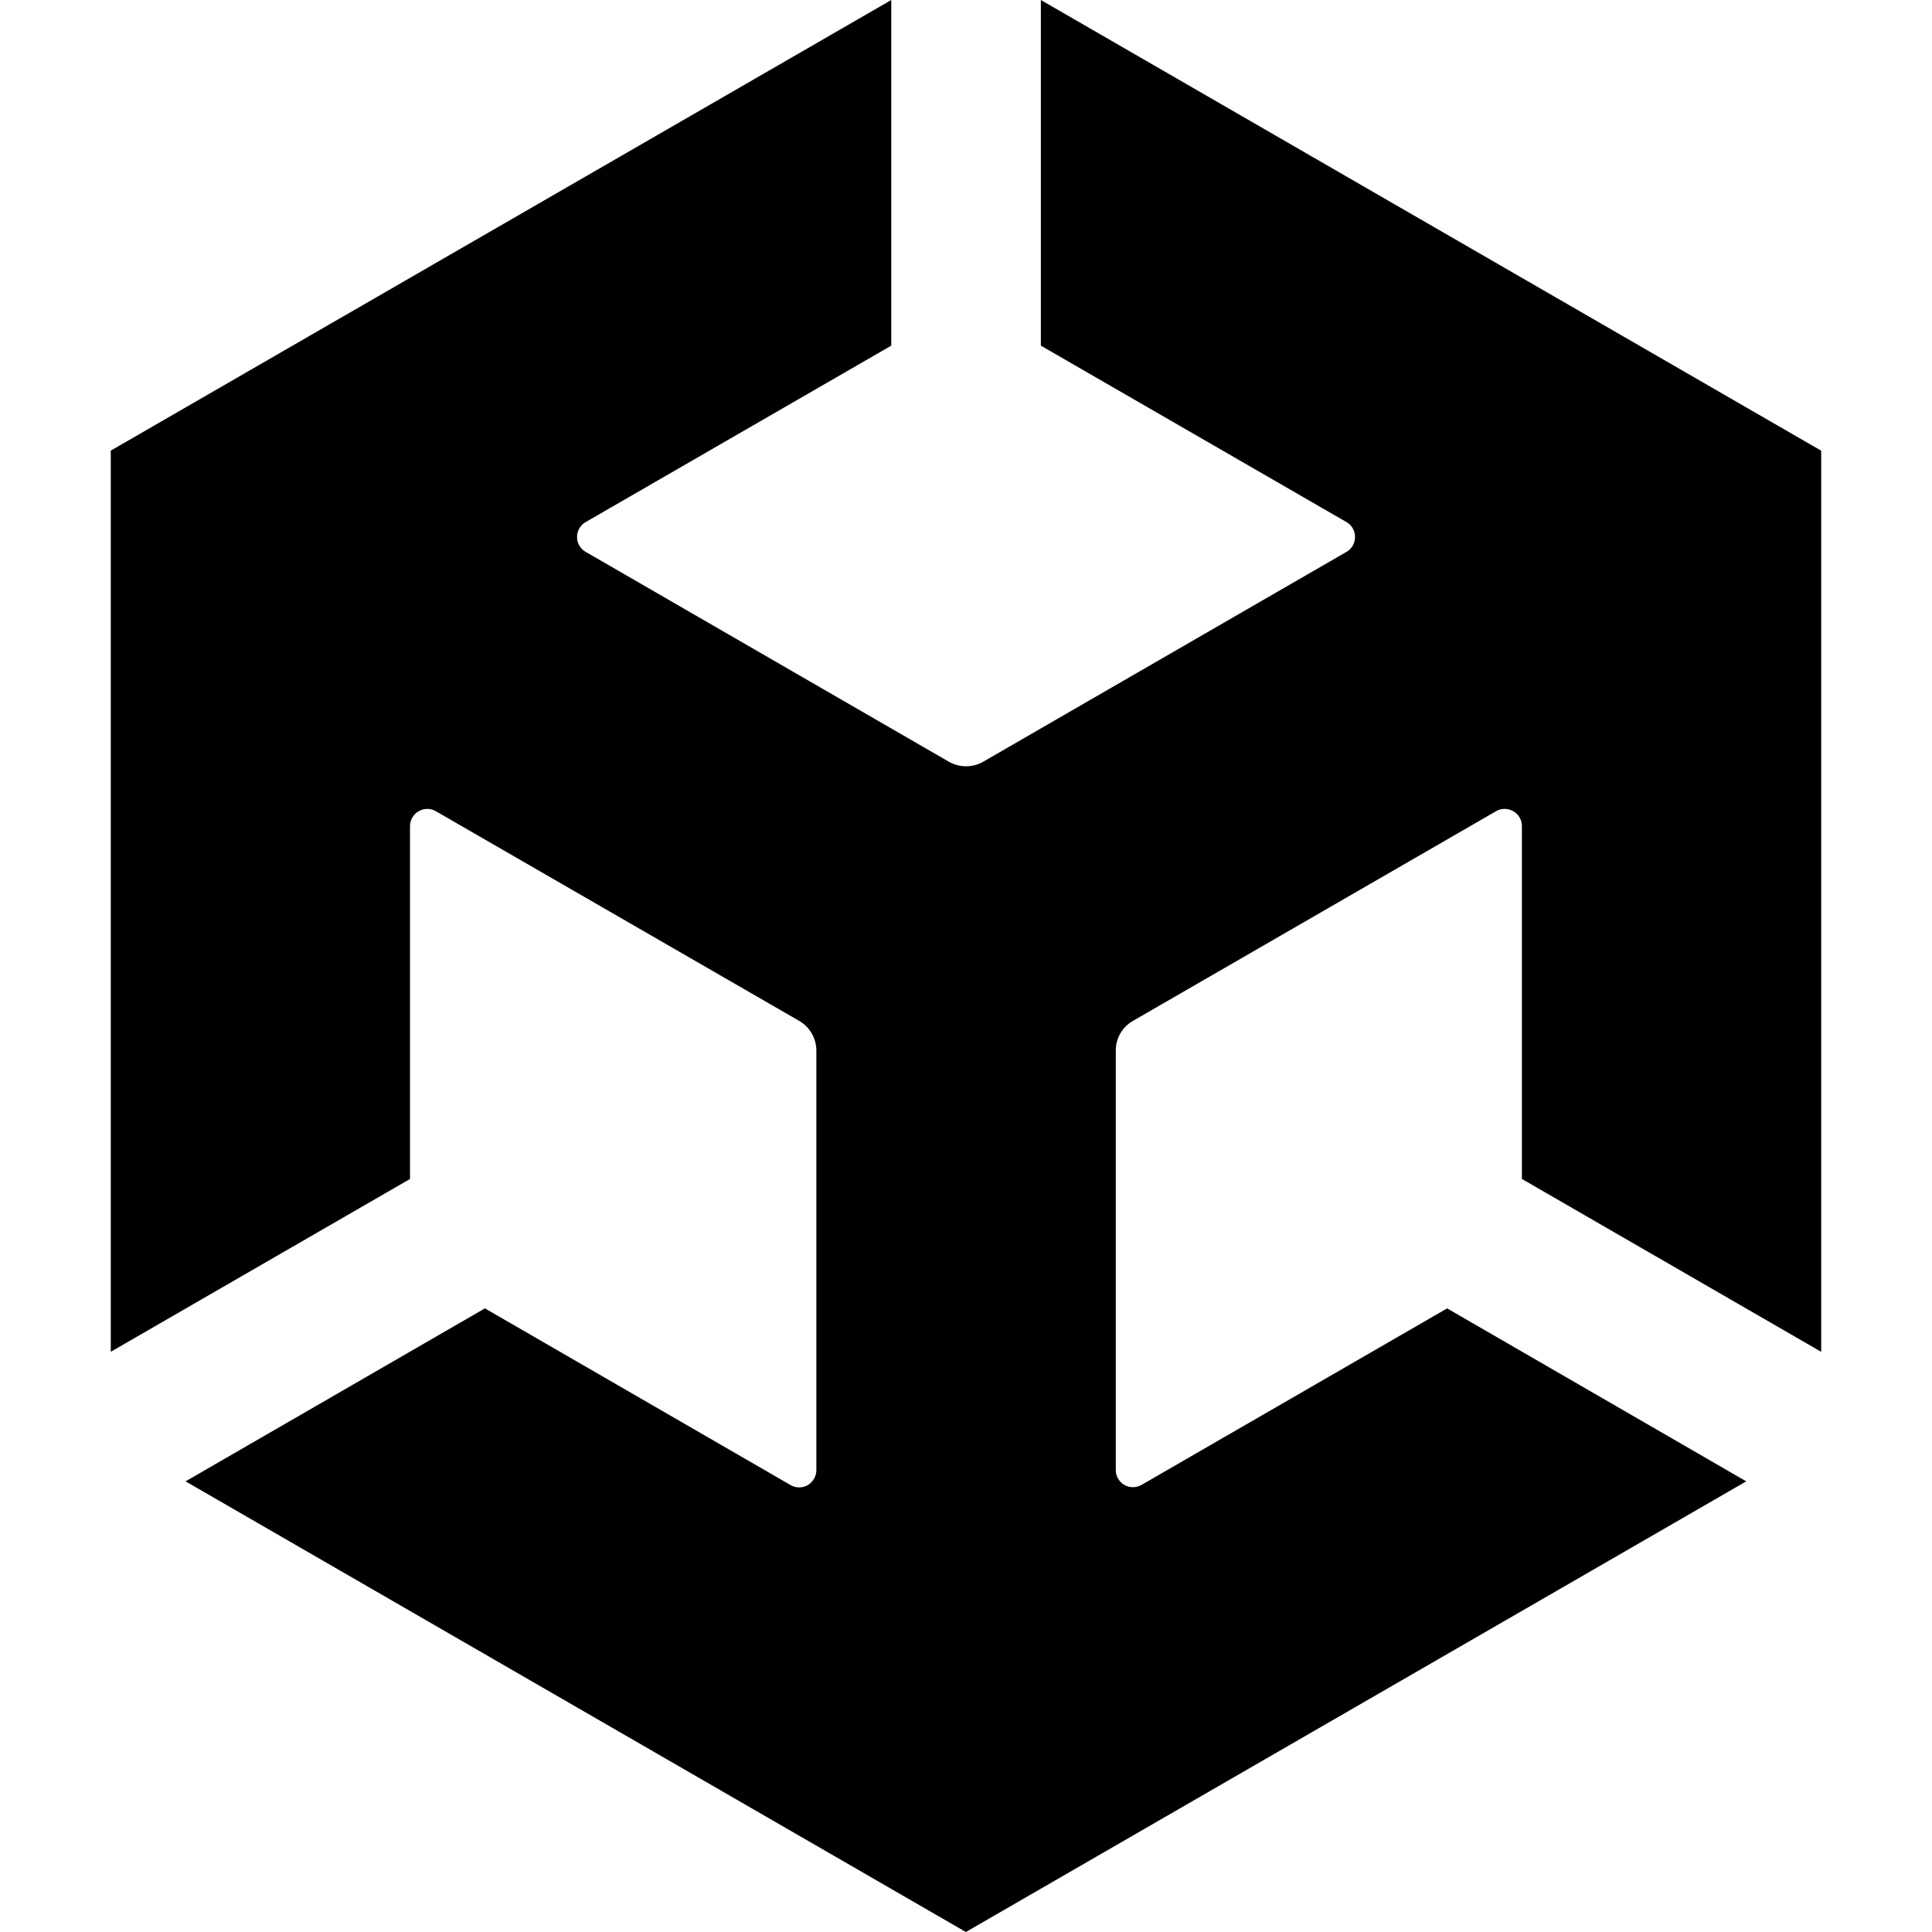
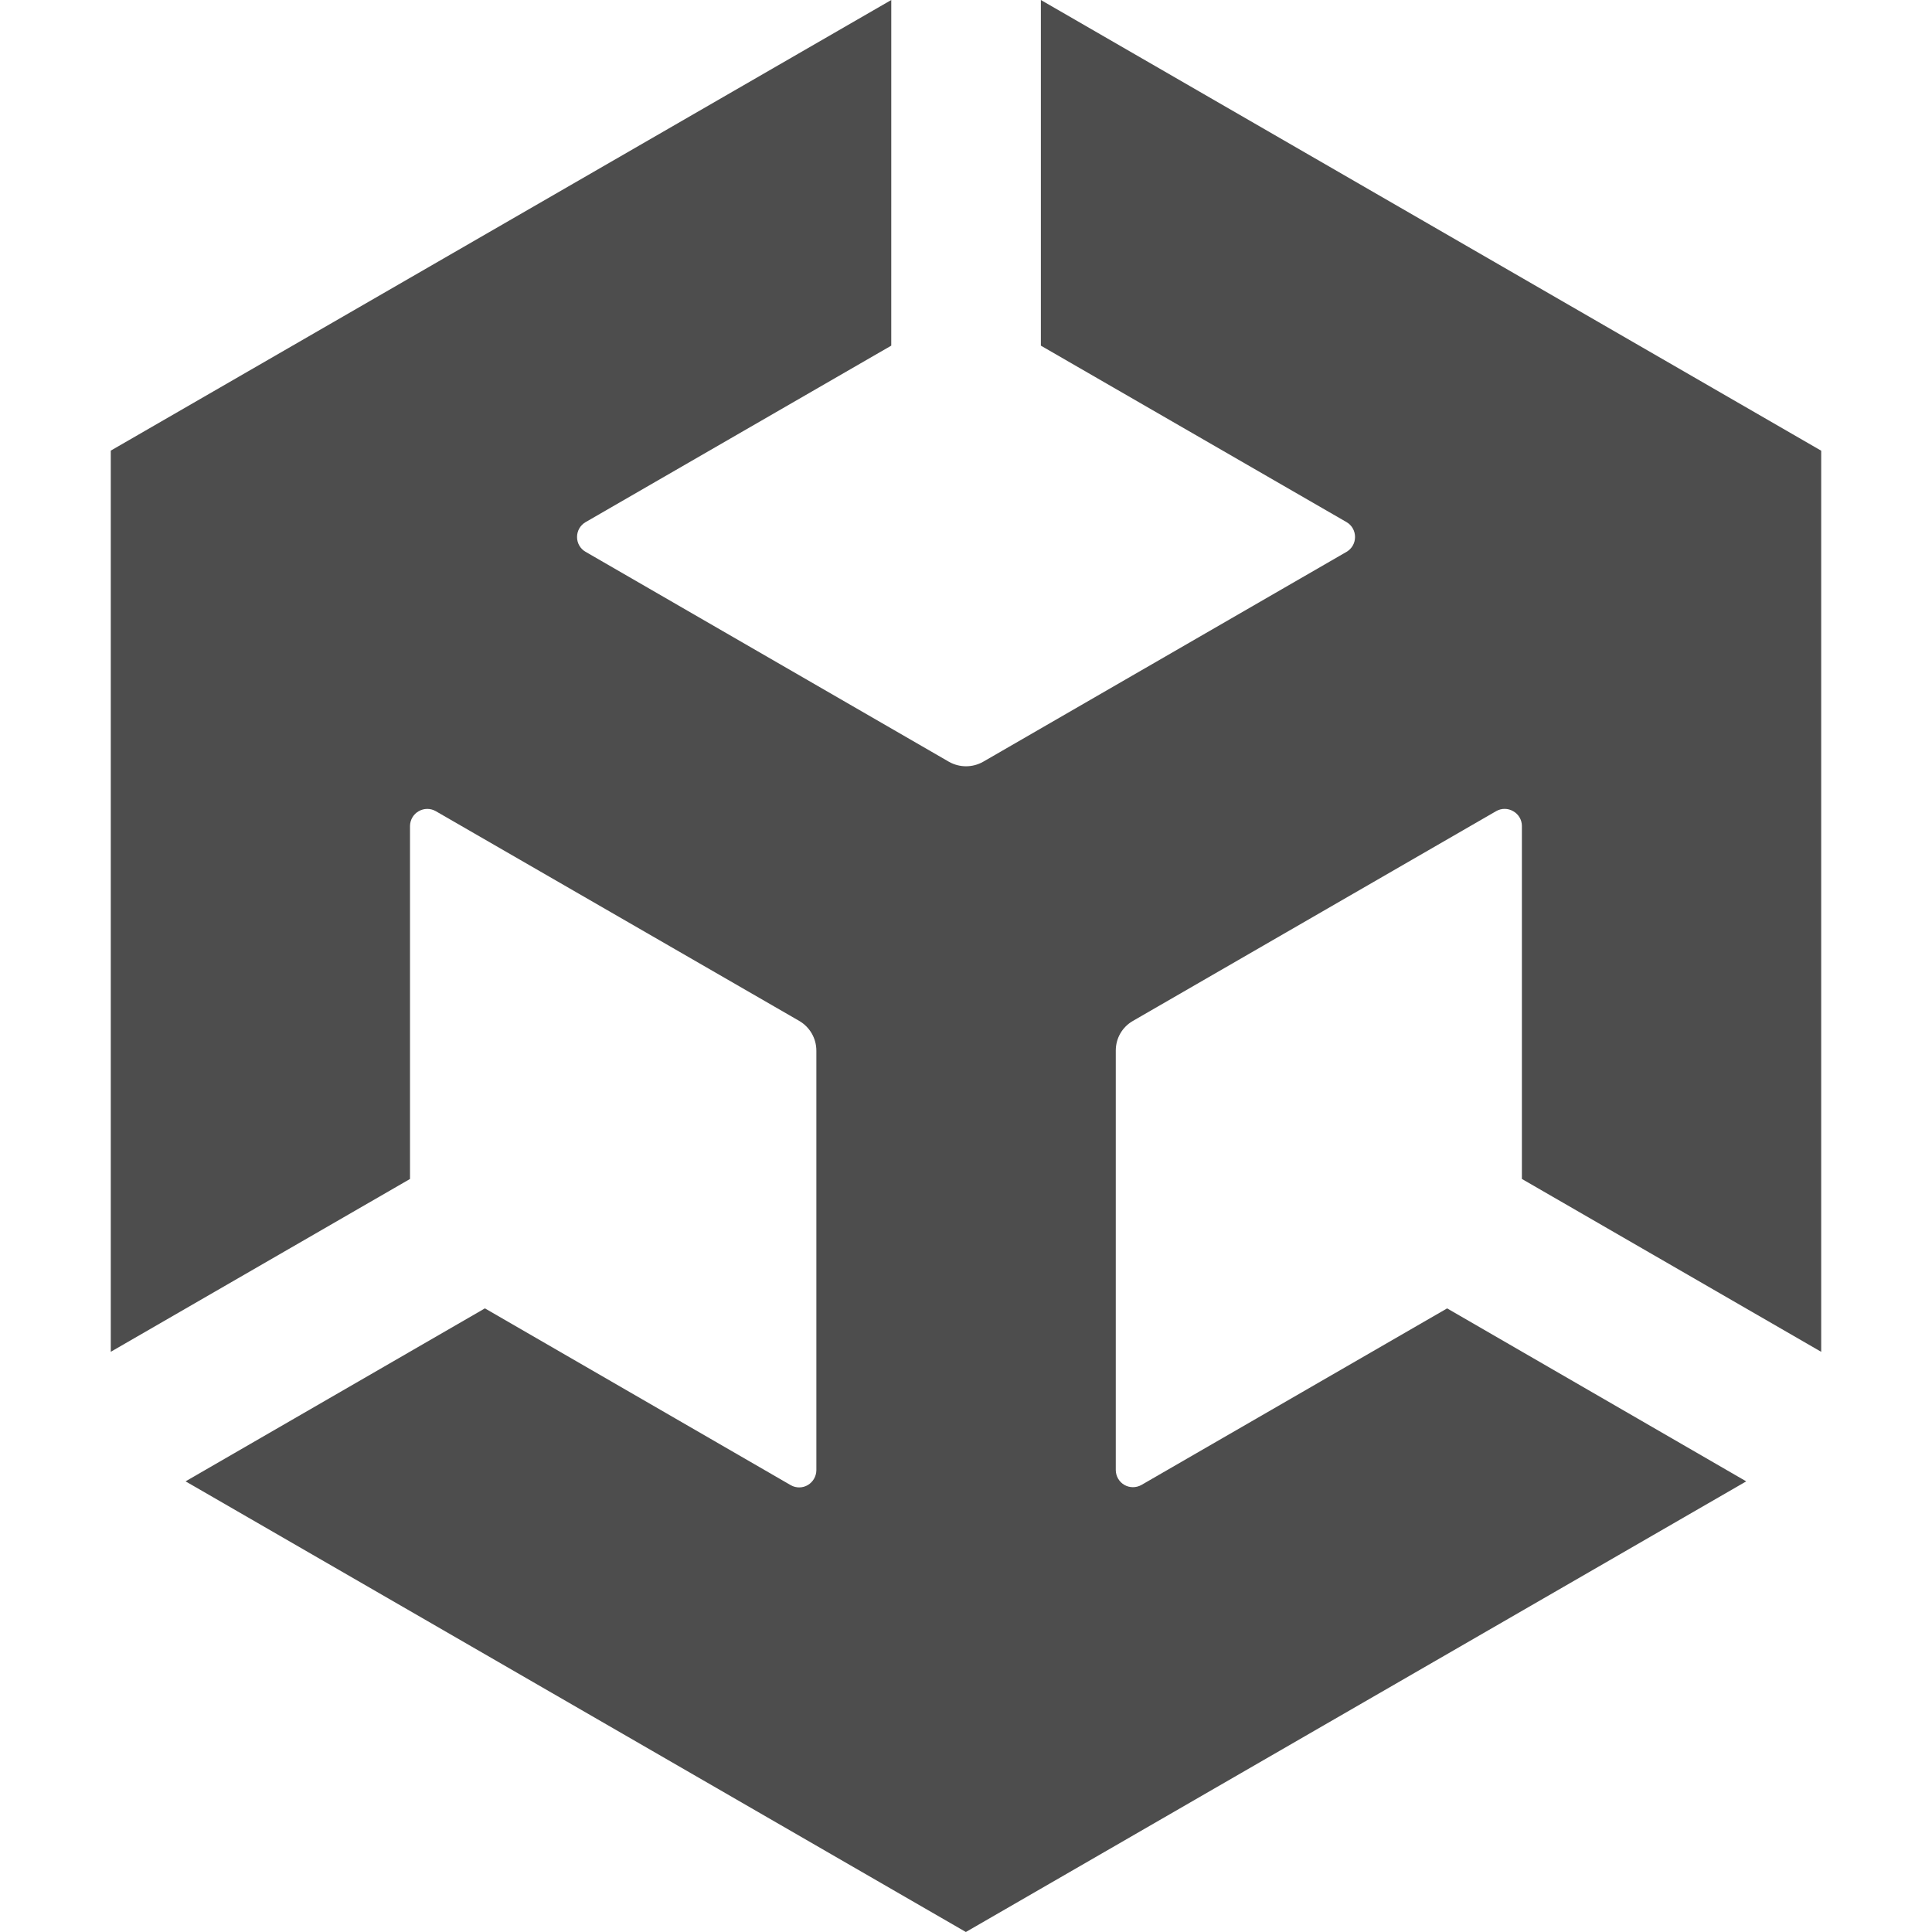
<svg xmlns="http://www.w3.org/2000/svg" viewBox="0 0 128 128">
-   <path d="M59.049 0 7.339 29.855V89.56l19.825-11.45V54.714c.009-.402.225-.771.573-.967a1.13 1.13 0 0 1 1.129-.008l24.087 13.9a2.275 2.275 0 0 1 1.133 1.97v27.8a1.156 1.156 0 0 1-.565.98 1.131 1.131 0 0 1-1.124.012l-20.27-11.718-19.832 11.46L63.991 128l51.702-29.856-19.817-11.46-20.261 11.703a1.151 1.151 0 0 1-1.124-.008 1.145 1.145 0 0 1-.568-.976V69.608c0-.82.424-1.56 1.133-1.968L99.13 53.737a1.119 1.119 0 0 1 1.124.008c.352.196.572.565.575.967v23.396l19.83 11.454V29.855h-.009L68.96 0v22.9l20.26 11.696c.347.204.555.577.555.984 0 .403-.212.773-.555.976L65.137 50.468a2.302 2.302 0 0 1-2.27 0L38.791 36.556a1.122 1.122 0 0 1-.56-.976 1.127 1.127 0 0 1 .56-.984L59.048 22.9zm0 0" />
+   <path fill="#4D4D4D" d="M59.049 0 7.339 29.855V89.56l19.825-11.45V54.714c.009-.402.225-.771.573-.967a1.13 1.13 0 0 1 1.129-.008l24.087 13.9a2.28 2.28 0 0 1 1.133 1.97v27.8a1.16 1.16 0 0 1-.565.98 1.13 1.13 0 0 1-1.124.012l-20.27-11.718-19.832 11.46L63.991 128l51.702-29.856-19.817-11.46-20.261 11.703a1.15 1.15 0 0 1-1.124-.008 1.15 1.15 0 0 1-.568-.976V69.608c0-.82.424-1.56 1.133-1.968L99.13 53.737a1.12 1.12 0 0 1 1.124.008c.352.196.572.565.575.967v23.396l19.83 11.454V29.855h-.009L68.96 0v22.9l20.26 11.696c.347.204.555.577.555.984 0 .403-.212.773-.555.976L65.137 50.468a2.3 2.3 0 0 1-2.27 0L38.791 36.556a1.12 1.12 0 0 1-.56-.976 1.13 1.13 0 0 1 .56-.984L59.048 22.9zm0 0" />
</svg>
